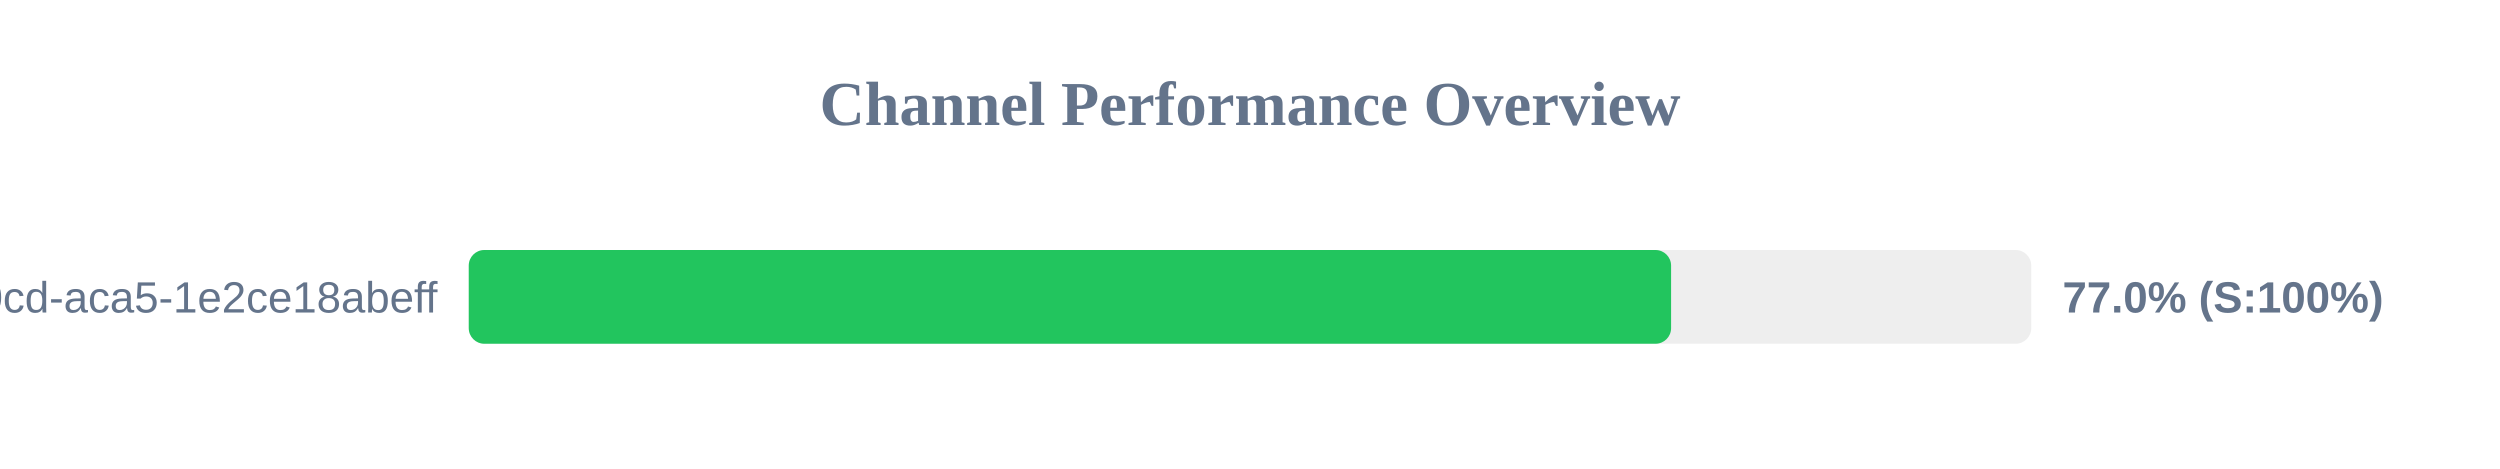
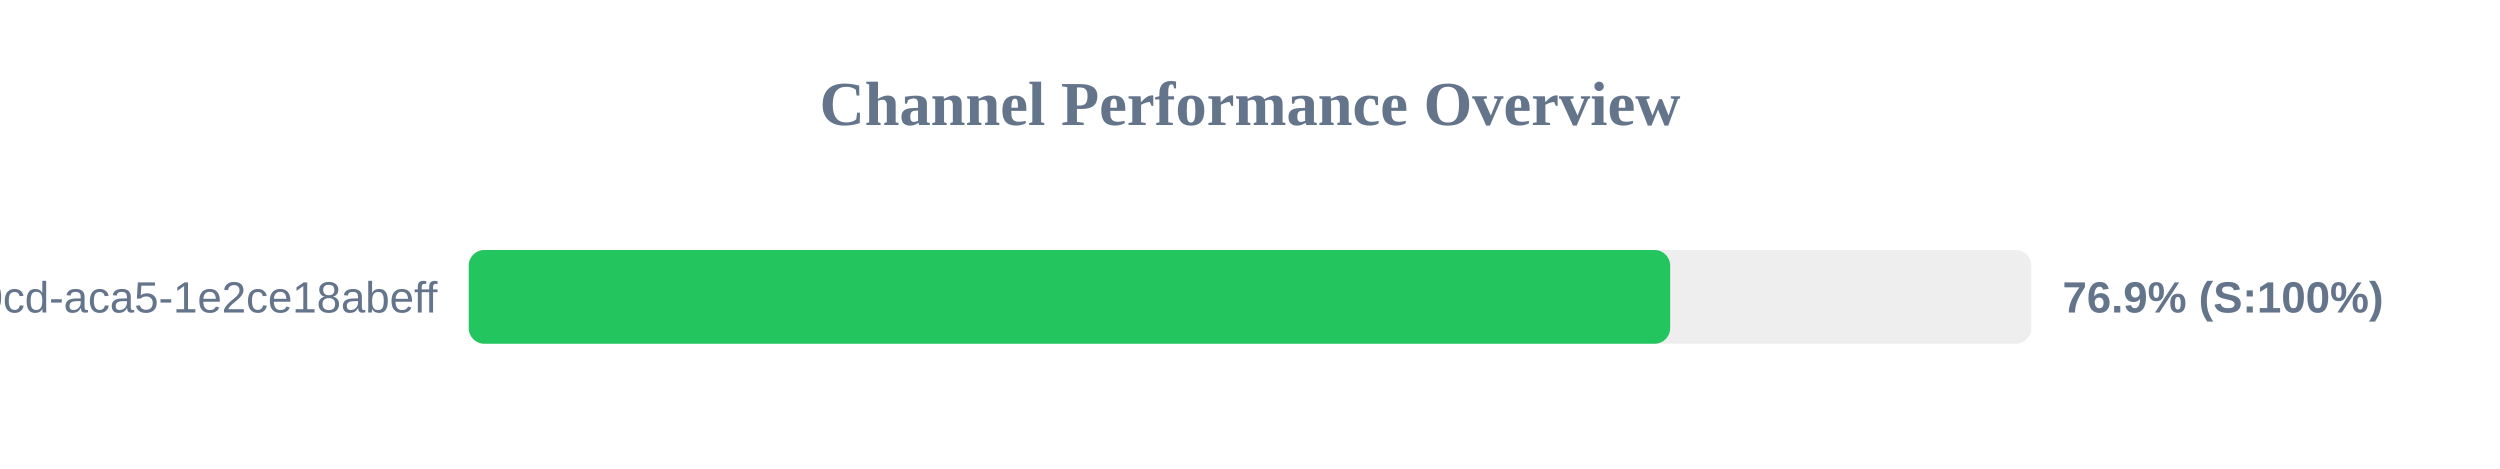
<svg xmlns="http://www.w3.org/2000/svg" width="800" height="150" version="1.1">
  <style>
        .row { font: 14px Arial; fill: #64748b; }
        .score { font: bold 14px Arial; fill: #64748b; }
    </style>
  <text x="400" y="40" text-anchor="middle" font-size="20px" font-weight="bold" fill="#64748b">Channel Performance Overview</text>
  <rect x="150" y="80" width="500" height="30" fill="#eee" rx="5" />
-   <rect x="150" y="80" width="384.75" height="30" fill="#22c55e" rx="5" />
+   <rect x="150" y="80" width="384.45" height="30" fill="#22c55e" rx="5" />
  <text x="140" y="100" text-anchor="end" class="row">?uuid=ebbeef45-0fd8-40cd-aca5-1e2ce18abeff</text>
-   <text x="660" y="100" text-anchor="start" class="score">77.0% (S:100%)</text>
+   <text x="660" y="100" text-anchor="start" class="score">76.9% (S:100%)</text>
</svg>
